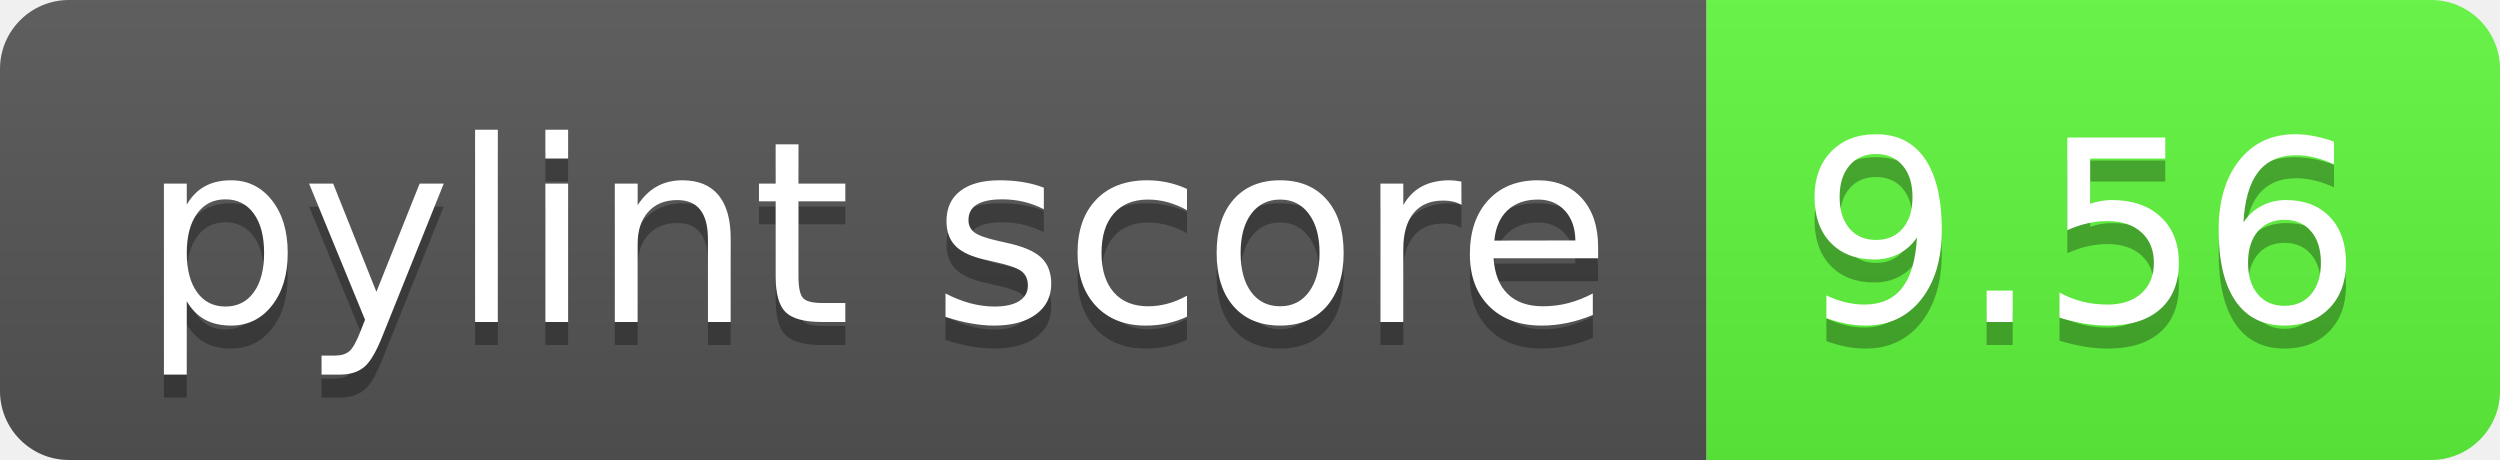
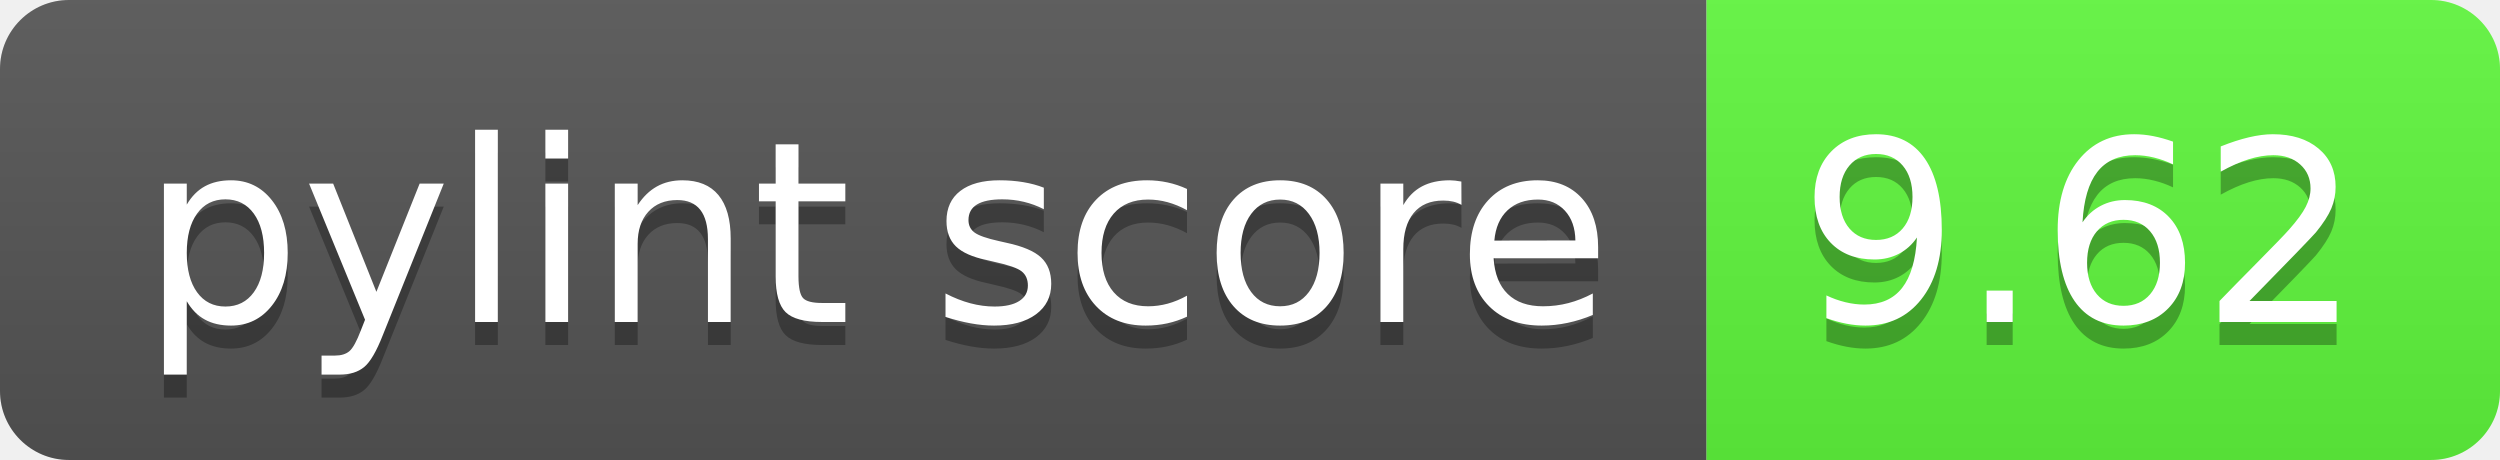
<svg xmlns="http://www.w3.org/2000/svg" width="108.7" height="20">
  <linearGradient id="smooth" x2="0" y2="100%">
    <stop offset="0" stop-color="#bbb" stop-opacity=".1" />
    <stop offset="1" stop-opacity=".1" />
  </linearGradient>
  <clipPath id="round">
    <rect width="108.7" height="20" rx="3" fill="#fff" />
  </clipPath>
  <g clip-path="url(#round)">
    <rect width="74.2" height="20" fill="#555" />
    <rect x="74.2" width="34.5" height="20" fill="#60f83d" />
    <rect width="108.7" height="20" fill="url(#smooth)" />
  </g>
  <g fill="#fff" text-anchor="middle" font-family="DejaVu Sans,Verdana,Geneva,sans-serif" font-size="110">
    <text x="381.0" y="150" fill="#010101" fill-opacity=".3" transform="scale(0.1)" textLength="642.0" lengthAdjust="spacing">pylint score</text>
    <text x="381.0" y="140" transform="scale(0.1)" textLength="642.0" lengthAdjust="spacing">pylint score</text>
-     <text x="904.5" y="150" fill="#010101" fill-opacity=".3" transform="scale(0.1)" textLength="245.0" lengthAdjust="spacing">9.56</text>
-     <text x="904.5" y="140" transform="scale(0.1)" textLength="245.0" lengthAdjust="spacing">9.56</text>
+     <text x="904.5" y="150" fill="#010101" fill-opacity=".3" transform="scale(0.1)" textLength="245.0" lengthAdjust="spacing">9.62</text>
+     <text x="904.5" y="140" transform="scale(0.1)" textLength="245.0" lengthAdjust="spacing">9.62</text>
  </g>
</svg>
